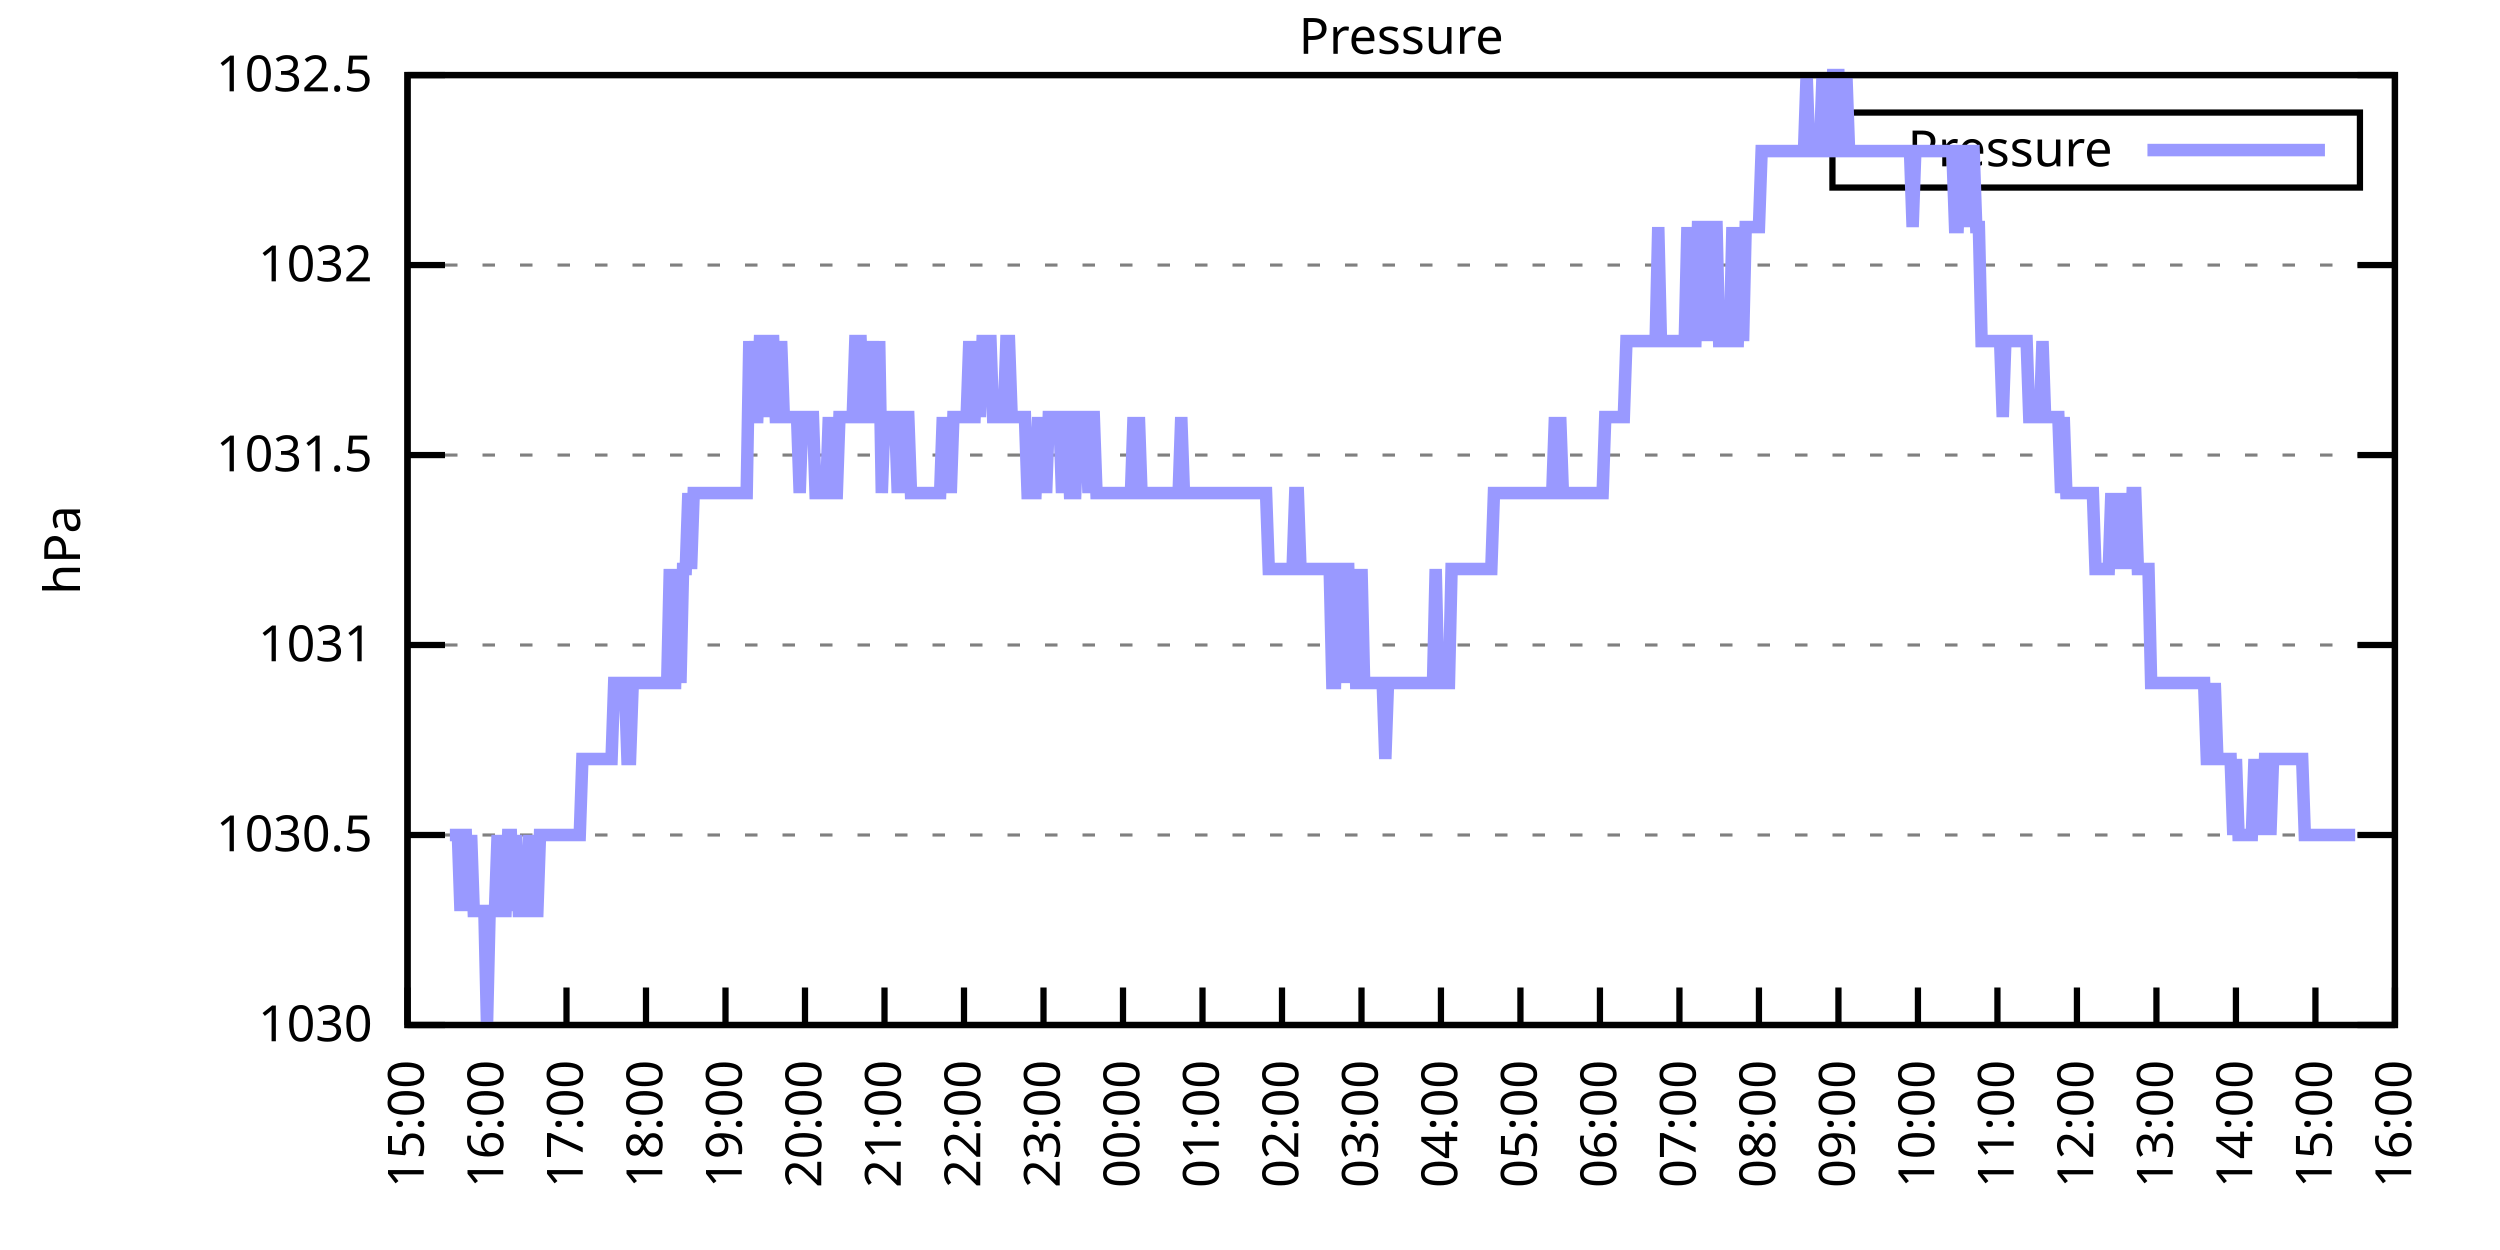
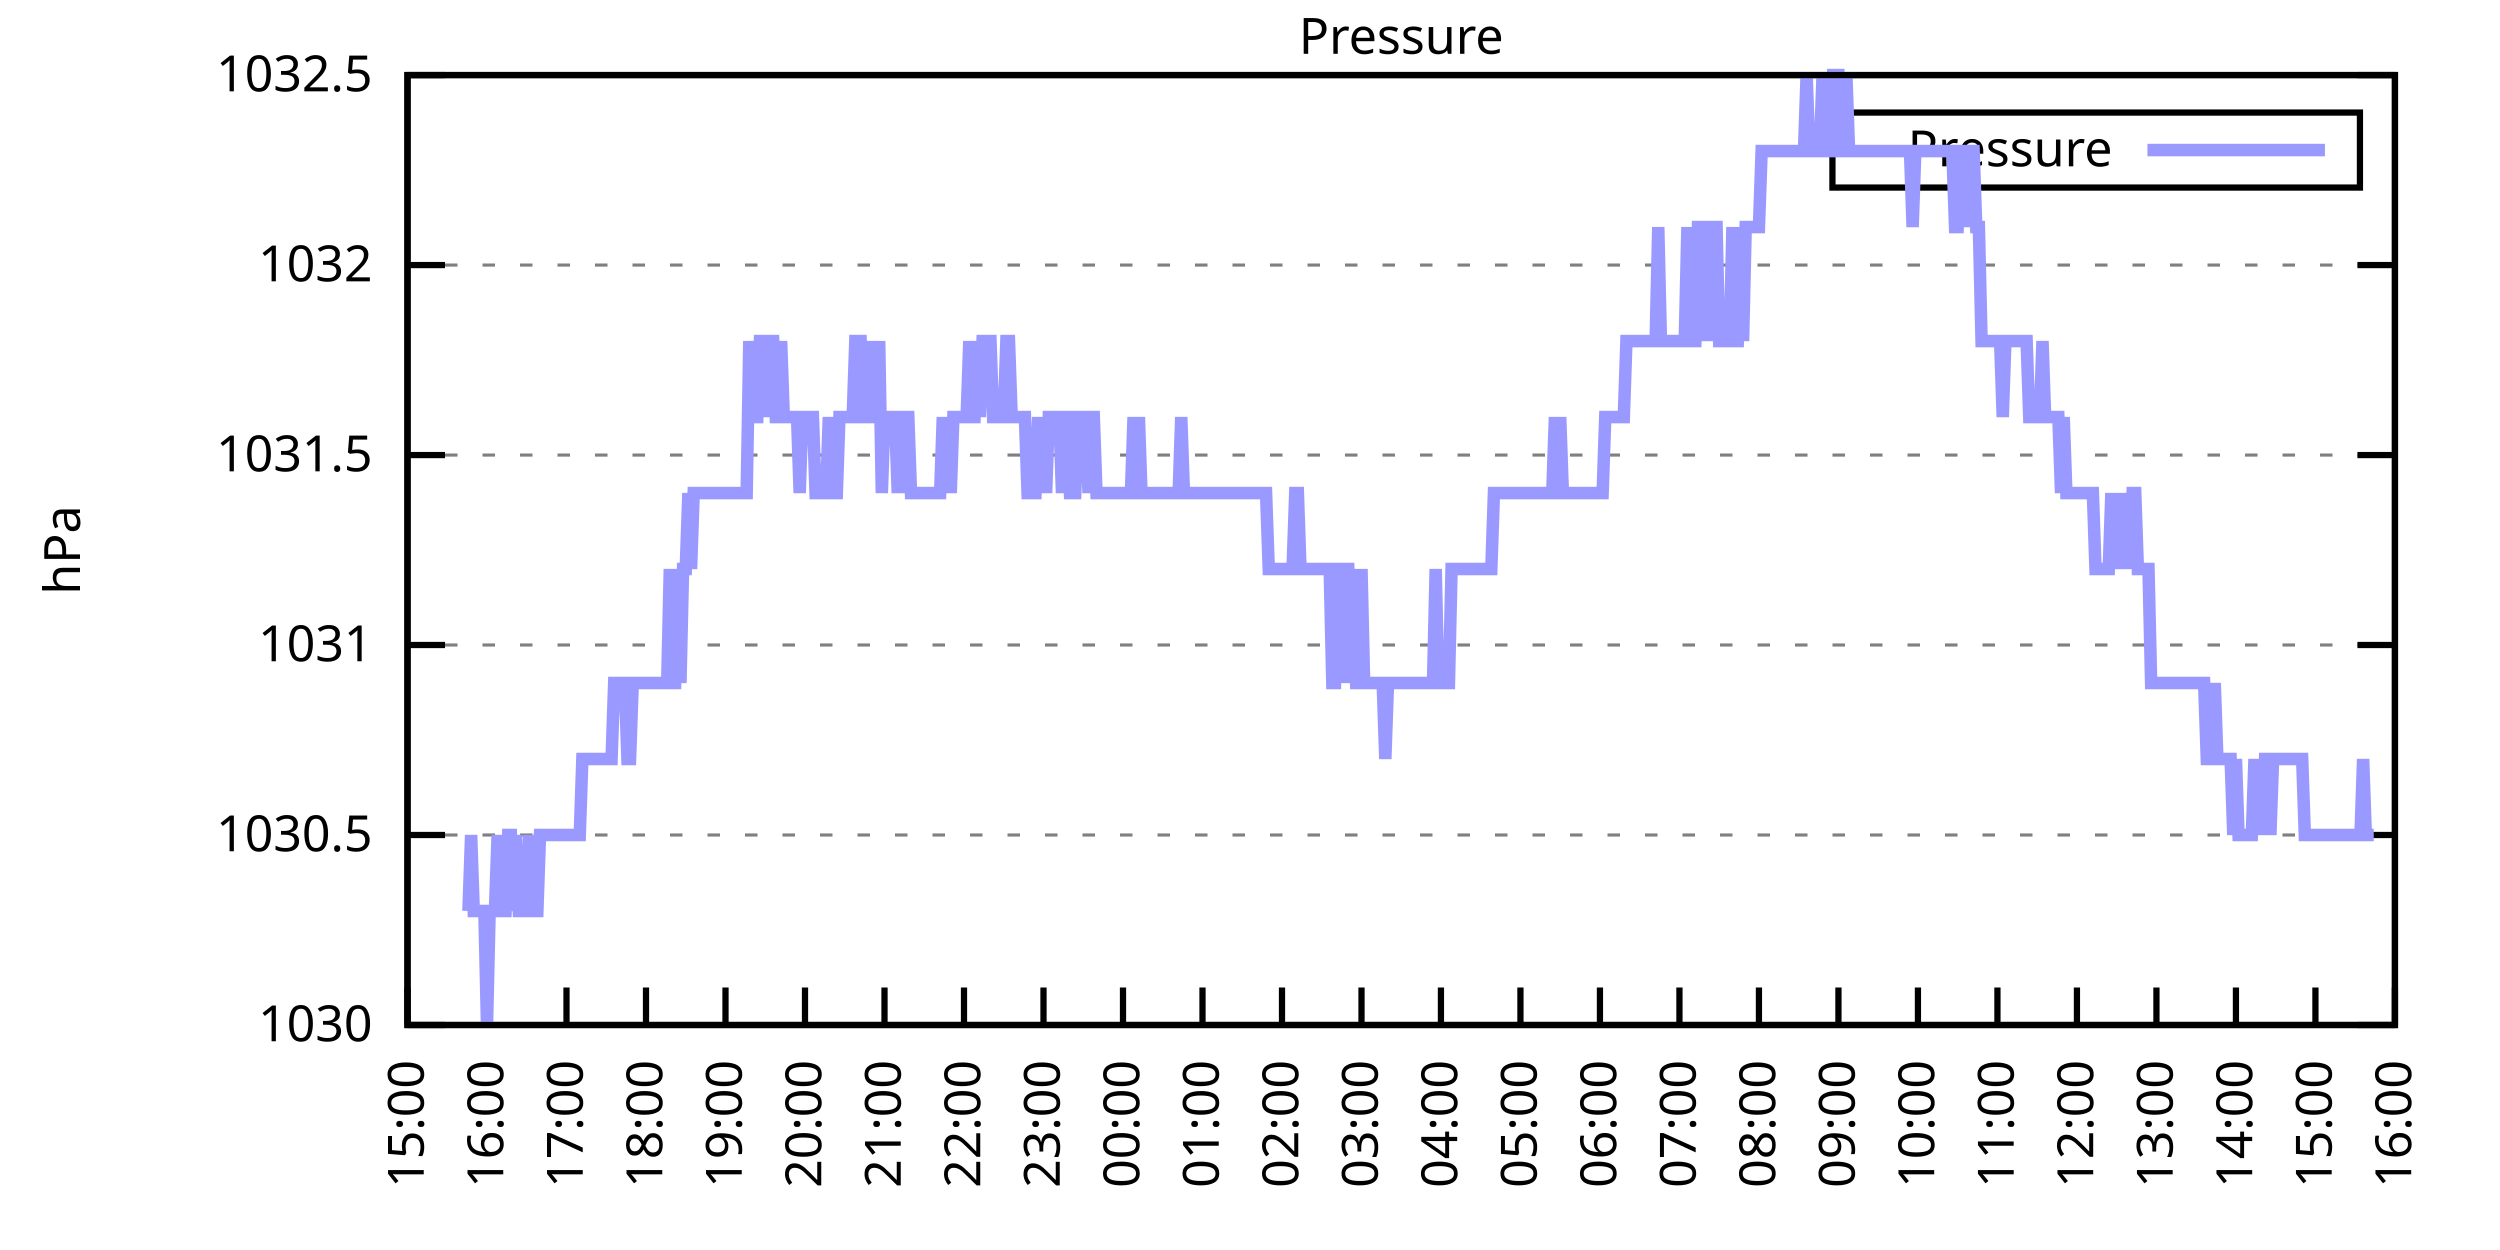
<svg xmlns="http://www.w3.org/2000/svg" xmlns:xlink="http://www.w3.org/1999/xlink" width="400" height="200" viewBox="0 0 400 200">
  <g id="gnuplot_canvas">
    <rect x="0" y="0" width="400" height="200" fill="none" />
    <defs>
      <circle id="gpDot" r="0.5" stroke-width="0.5" stroke="currentColor" />
      <path id="gpPt0" stroke-width="0.333" stroke="currentColor" d="M-1,0 h2 M0,-1 v2" />
      <path id="gpPt1" stroke-width="0.333" stroke="currentColor" d="M-1,-1 L1,1 M1,-1 L-1,1" />
      <path id="gpPt2" stroke-width="0.333" stroke="currentColor" d="M-1,0 L1,0 M0,-1 L0,1 M-1,-1 L1,1 M-1,1 L1,-1" />
      <rect id="gpPt3" stroke-width="0.333" stroke="currentColor" x="-1" y="-1" width="2" height="2" />
      <rect id="gpPt4" stroke-width="0.333" stroke="currentColor" fill="currentColor" x="-1" y="-1" width="2" height="2" />
      <circle id="gpPt5" stroke-width="0.333" stroke="currentColor" cx="0" cy="0" r="1" />
      <use xlink:href="#gpPt5" id="gpPt6" fill="currentColor" stroke="none" />
      <path id="gpPt7" stroke-width="0.333" stroke="currentColor" d="M0,-1.33 L-1.33,0.67 L1.33,0.67 z" />
      <use xlink:href="#gpPt7" id="gpPt8" fill="currentColor" stroke="none" />
      <use xlink:href="#gpPt7" id="gpPt9" stroke="currentColor" transform="rotate(180)" />
      <use xlink:href="#gpPt9" id="gpPt10" fill="currentColor" stroke="none" />
      <use xlink:href="#gpPt3" id="gpPt11" stroke="currentColor" transform="rotate(45)" />
      <use xlink:href="#gpPt11" id="gpPt12" fill="currentColor" stroke="none" />
      <path id="gpPt13" stroke-width="0.333" stroke="currentColor" d="M0,1.330 L1.265,0.411 L0.782,-1.067 L-0.782,-1.076 L-1.265,0.411 z" />
      <use xlink:href="#gpPt13" id="gpPt14" fill="currentColor" stroke="none" />
      <filter id="textbox" filterUnits="objectBoundingBox" x="0" y="0" height="1" width="1">
        <feFlood flood-color="white" flood-opacity="1" result="bgnd" />
        <feComposite in="SourceGraphic" in2="bgnd" operator="atop" />
      </filter>
      <filter id="greybox" filterUnits="objectBoundingBox" x="0" y="0" height="1" width="1">
        <feFlood flood-color="lightgrey" flood-opacity="1" result="grey" />
        <feComposite in="SourceGraphic" in2="grey" operator="atop" />
      </filter>
    </defs>
    <g fill="none" color="white" stroke="currentColor" stroke-width="1.00" stroke-linecap="butt" stroke-linejoin="miter">
</g>
    <g fill="none" color="black" stroke="currentColor" stroke-width="1.00" stroke-linecap="butt" stroke-linejoin="miter">
      <g stroke="none" shape-rendering="crispEdges">
        <polygon fill="rgb(255, 255, 255)" points="65.20,164.00 383.18,164.00 383.18,12.02 65.20,12.02 " />
      </g>
    </g>
    <g fill="none" color="black" stroke="currentColor" stroke-width="1.00" stroke-linecap="butt" stroke-linejoin="miter">
</g>
    <g fill="none" color="black" stroke="black" stroke-width="0.50" stroke-linecap="butt" stroke-linejoin="miter">
</g>
    <g fill="none" color="gray" stroke="currentColor" stroke-width="0.50" stroke-linecap="butt" stroke-linejoin="miter">
      <path stroke="gray" stroke-dasharray="2,4" class="gridline" d="M65.20,164.00 L383.19,164.00  " />
    </g>
    <g fill="none" color="gray" stroke="gray" stroke-width="1.00" stroke-linecap="butt" stroke-linejoin="miter">
</g>
    <g fill="none" color="black" stroke="currentColor" stroke-width="1.00" stroke-linecap="butt" stroke-linejoin="miter">
      <path stroke="black" d="M65.20,164.00 L71.20,164.00 M383.19,164.00 L377.19,164.00  " />
      <g transform="translate(59.60,166.60)" stroke="none" fill="black" font-family="Sans" font-size="8.00" text-anchor="end">
        <text>
          <tspan font-family="Sans"> 1030</tspan>
        </text>
      </g>
    </g>
    <g fill="none" color="black" stroke="currentColor" stroke-width="1.00" stroke-linecap="butt" stroke-linejoin="miter">
</g>
    <g fill="none" color="black" stroke="black" stroke-width="0.50" stroke-linecap="butt" stroke-linejoin="miter">
</g>
    <g fill="none" color="gray" stroke="currentColor" stroke-width="0.50" stroke-linecap="butt" stroke-linejoin="miter">
      <path stroke="gray" stroke-dasharray="2,4" class="gridline" d="M65.20,133.60 L383.19,133.60  " />
    </g>
    <g fill="none" color="gray" stroke="gray" stroke-width="1.00" stroke-linecap="butt" stroke-linejoin="miter">
</g>
    <g fill="none" color="black" stroke="currentColor" stroke-width="1.00" stroke-linecap="butt" stroke-linejoin="miter">
      <path stroke="black" d="M65.20,133.60 L71.20,133.60 M383.19,133.60 L377.19,133.60  " />
      <g transform="translate(59.60,136.20)" stroke="none" fill="black" font-family="Sans" font-size="8.00" text-anchor="end">
        <text>
          <tspan font-family="Sans"> 1030.5</tspan>
        </text>
      </g>
    </g>
    <g fill="none" color="black" stroke="currentColor" stroke-width="1.00" stroke-linecap="butt" stroke-linejoin="miter">
</g>
    <g fill="none" color="black" stroke="black" stroke-width="0.50" stroke-linecap="butt" stroke-linejoin="miter">
</g>
    <g fill="none" color="gray" stroke="currentColor" stroke-width="0.50" stroke-linecap="butt" stroke-linejoin="miter">
      <path stroke="gray" stroke-dasharray="2,4" class="gridline" d="M65.20,103.20 L383.19,103.20  " />
    </g>
    <g fill="none" color="gray" stroke="gray" stroke-width="1.00" stroke-linecap="butt" stroke-linejoin="miter">
</g>
    <g fill="none" color="black" stroke="currentColor" stroke-width="1.00" stroke-linecap="butt" stroke-linejoin="miter">
      <path stroke="black" d="M65.20,103.20 L71.20,103.20 M383.19,103.20 L377.19,103.20  " />
      <g transform="translate(59.60,105.80)" stroke="none" fill="black" font-family="Sans" font-size="8.00" text-anchor="end">
        <text>
          <tspan font-family="Sans"> 1031</tspan>
        </text>
      </g>
    </g>
    <g fill="none" color="black" stroke="currentColor" stroke-width="1.00" stroke-linecap="butt" stroke-linejoin="miter">
</g>
    <g fill="none" color="black" stroke="black" stroke-width="0.50" stroke-linecap="butt" stroke-linejoin="miter">
</g>
    <g fill="none" color="gray" stroke="currentColor" stroke-width="0.50" stroke-linecap="butt" stroke-linejoin="miter">
      <path stroke="gray" stroke-dasharray="2,4" class="gridline" d="M65.20,72.81 L383.19,72.81  " />
    </g>
    <g fill="none" color="gray" stroke="gray" stroke-width="1.00" stroke-linecap="butt" stroke-linejoin="miter">
</g>
    <g fill="none" color="black" stroke="currentColor" stroke-width="1.00" stroke-linecap="butt" stroke-linejoin="miter">
      <path stroke="black" d="M65.20,72.81 L71.20,72.81 M383.19,72.81 L377.19,72.81  " />
      <g transform="translate(59.60,75.41)" stroke="none" fill="black" font-family="Sans" font-size="8.00" text-anchor="end">
        <text>
          <tspan font-family="Sans"> 1031.5</tspan>
        </text>
      </g>
    </g>
    <g fill="none" color="black" stroke="currentColor" stroke-width="1.00" stroke-linecap="butt" stroke-linejoin="miter">
</g>
    <g fill="none" color="black" stroke="black" stroke-width="0.50" stroke-linecap="butt" stroke-linejoin="miter">
</g>
    <g fill="none" color="gray" stroke="currentColor" stroke-width="0.50" stroke-linecap="butt" stroke-linejoin="miter">
      <path stroke="gray" stroke-dasharray="2,4" class="gridline" d="M65.20,42.41 L383.19,42.41  " />
    </g>
    <g fill="none" color="gray" stroke="gray" stroke-width="1.00" stroke-linecap="butt" stroke-linejoin="miter">
</g>
    <g fill="none" color="black" stroke="currentColor" stroke-width="1.00" stroke-linecap="butt" stroke-linejoin="miter">
      <path stroke="black" d="M65.20,42.41 L71.20,42.41 M383.19,42.41 L377.19,42.41  " />
      <g transform="translate(59.60,45.01)" stroke="none" fill="black" font-family="Sans" font-size="8.00" text-anchor="end">
        <text>
          <tspan font-family="Sans"> 1032</tspan>
        </text>
      </g>
    </g>
    <g fill="none" color="black" stroke="currentColor" stroke-width="1.00" stroke-linecap="butt" stroke-linejoin="miter">
</g>
    <g fill="none" color="black" stroke="black" stroke-width="0.50" stroke-linecap="butt" stroke-linejoin="miter">
</g>
    <g fill="none" color="gray" stroke="currentColor" stroke-width="0.50" stroke-linecap="butt" stroke-linejoin="miter">
      <path stroke="gray" stroke-dasharray="2,4" class="gridline" d="M65.20,12.01 L383.19,12.01  " />
    </g>
    <g fill="none" color="gray" stroke="gray" stroke-width="1.00" stroke-linecap="butt" stroke-linejoin="miter">
</g>
    <g fill="none" color="black" stroke="currentColor" stroke-width="1.00" stroke-linecap="butt" stroke-linejoin="miter">
      <path stroke="black" d="M65.20,12.01 L71.20,12.01 M383.19,12.01 L377.19,12.01  " />
      <g transform="translate(59.60,14.61)" stroke="none" fill="black" font-family="Sans" font-size="8.00" text-anchor="end">
        <text>
          <tspan font-family="Sans"> 1032.5</tspan>
        </text>
      </g>
    </g>
    <g fill="none" color="black" stroke="currentColor" stroke-width="1.00" stroke-linecap="butt" stroke-linejoin="miter">
      <path stroke="black" d="M65.20,164.00 L65.20,158.00  " />
      <g transform="translate(67.80,169.60) rotate(270.00)" stroke="none" fill="black" font-family="Sans" font-size="8.00" text-anchor="end">
        <text>
          <tspan font-family="Sans">15:00</tspan>
        </text>
      </g>
    </g>
    <g fill="none" color="black" stroke="currentColor" stroke-width="1.00" stroke-linecap="butt" stroke-linejoin="miter">
      <path stroke="black" d="M77.92,164.00 L77.92,158.00  " />
      <g transform="translate(80.52,169.60) rotate(270.00)" stroke="none" fill="black" font-family="Sans" font-size="8.00" text-anchor="end">
        <text>
          <tspan font-family="Sans">16:00</tspan>
        </text>
      </g>
    </g>
    <g fill="none" color="black" stroke="currentColor" stroke-width="1.00" stroke-linecap="butt" stroke-linejoin="miter">
      <path stroke="black" d="M90.64,164.00 L90.64,158.00  " />
      <g transform="translate(93.24,169.60) rotate(270.00)" stroke="none" fill="black" font-family="Sans" font-size="8.00" text-anchor="end">
        <text>
          <tspan font-family="Sans">17:00</tspan>
        </text>
      </g>
    </g>
    <g fill="none" color="black" stroke="currentColor" stroke-width="1.00" stroke-linecap="butt" stroke-linejoin="miter">
      <path stroke="black" d="M103.36,164.00 L103.36,158.00  " />
      <g transform="translate(105.96,169.60) rotate(270.00)" stroke="none" fill="black" font-family="Sans" font-size="8.00" text-anchor="end">
        <text>
          <tspan font-family="Sans">18:00</tspan>
        </text>
      </g>
    </g>
    <g fill="none" color="black" stroke="currentColor" stroke-width="1.00" stroke-linecap="butt" stroke-linejoin="miter">
      <path stroke="black" d="M116.08,164.00 L116.08,158.00  " />
      <g transform="translate(118.68,169.60) rotate(270.00)" stroke="none" fill="black" font-family="Sans" font-size="8.00" text-anchor="end">
        <text>
          <tspan font-family="Sans">19:00</tspan>
        </text>
      </g>
    </g>
    <g fill="none" color="black" stroke="currentColor" stroke-width="1.00" stroke-linecap="butt" stroke-linejoin="miter">
      <path stroke="black" d="M128.80,164.00 L128.80,158.00  " />
      <g transform="translate(131.40,169.60) rotate(270.00)" stroke="none" fill="black" font-family="Sans" font-size="8.00" text-anchor="end">
        <text>
          <tspan font-family="Sans">20:00</tspan>
        </text>
      </g>
    </g>
    <g fill="none" color="black" stroke="currentColor" stroke-width="1.00" stroke-linecap="butt" stroke-linejoin="miter">
      <path stroke="black" d="M141.52,164.00 L141.52,158.00  " />
      <g transform="translate(144.12,169.60) rotate(270.00)" stroke="none" fill="black" font-family="Sans" font-size="8.00" text-anchor="end">
        <text>
          <tspan font-family="Sans">21:00</tspan>
        </text>
      </g>
    </g>
    <g fill="none" color="black" stroke="currentColor" stroke-width="1.00" stroke-linecap="butt" stroke-linejoin="miter">
      <path stroke="black" d="M154.24,164.00 L154.24,158.00  " />
      <g transform="translate(156.84,169.60) rotate(270.00)" stroke="none" fill="black" font-family="Sans" font-size="8.00" text-anchor="end">
        <text>
          <tspan font-family="Sans">22:00</tspan>
        </text>
      </g>
    </g>
    <g fill="none" color="black" stroke="currentColor" stroke-width="1.00" stroke-linecap="butt" stroke-linejoin="miter">
      <path stroke="black" d="M166.96,164.00 L166.96,158.00  " />
      <g transform="translate(169.56,169.60) rotate(270.00)" stroke="none" fill="black" font-family="Sans" font-size="8.00" text-anchor="end">
        <text>
          <tspan font-family="Sans">23:00</tspan>
        </text>
      </g>
    </g>
    <g fill="none" color="black" stroke="currentColor" stroke-width="1.00" stroke-linecap="butt" stroke-linejoin="miter">
      <path stroke="black" d="M179.68,164.00 L179.68,158.00  " />
      <g transform="translate(182.28,169.60) rotate(270.00)" stroke="none" fill="black" font-family="Sans" font-size="8.00" text-anchor="end">
        <text>
          <tspan font-family="Sans">00:00</tspan>
        </text>
      </g>
    </g>
    <g fill="none" color="black" stroke="currentColor" stroke-width="1.00" stroke-linecap="butt" stroke-linejoin="miter">
      <path stroke="black" d="M192.40,164.00 L192.40,158.00  " />
      <g transform="translate(195.00,169.60) rotate(270.00)" stroke="none" fill="black" font-family="Sans" font-size="8.00" text-anchor="end">
        <text>
          <tspan font-family="Sans">01:00</tspan>
        </text>
      </g>
    </g>
    <g fill="none" color="black" stroke="currentColor" stroke-width="1.00" stroke-linecap="butt" stroke-linejoin="miter">
      <path stroke="black" d="M205.12,164.00 L205.12,158.00  " />
      <g transform="translate(207.72,169.60) rotate(270.00)" stroke="none" fill="black" font-family="Sans" font-size="8.00" text-anchor="end">
        <text>
          <tspan font-family="Sans">02:00</tspan>
        </text>
      </g>
    </g>
    <g fill="none" color="black" stroke="currentColor" stroke-width="1.00" stroke-linecap="butt" stroke-linejoin="miter">
      <path stroke="black" d="M217.84,164.00 L217.84,158.00  " />
      <g transform="translate(220.44,169.60) rotate(270.00)" stroke="none" fill="black" font-family="Sans" font-size="8.00" text-anchor="end">
        <text>
          <tspan font-family="Sans">03:00</tspan>
        </text>
      </g>
    </g>
    <g fill="none" color="black" stroke="currentColor" stroke-width="1.00" stroke-linecap="butt" stroke-linejoin="miter">
      <path stroke="black" d="M230.55,164.00 L230.55,158.00  " />
      <g transform="translate(233.15,169.60) rotate(270.00)" stroke="none" fill="black" font-family="Sans" font-size="8.00" text-anchor="end">
        <text>
          <tspan font-family="Sans">04:00</tspan>
        </text>
      </g>
    </g>
    <g fill="none" color="black" stroke="currentColor" stroke-width="1.00" stroke-linecap="butt" stroke-linejoin="miter">
      <path stroke="black" d="M243.27,164.00 L243.27,158.00  " />
      <g transform="translate(245.87,169.60) rotate(270.00)" stroke="none" fill="black" font-family="Sans" font-size="8.00" text-anchor="end">
        <text>
          <tspan font-family="Sans">05:00</tspan>
        </text>
      </g>
    </g>
    <g fill="none" color="black" stroke="currentColor" stroke-width="1.00" stroke-linecap="butt" stroke-linejoin="miter">
      <path stroke="black" d="M255.99,164.00 L255.99,158.00  " />
      <g transform="translate(258.59,169.60) rotate(270.00)" stroke="none" fill="black" font-family="Sans" font-size="8.00" text-anchor="end">
        <text>
          <tspan font-family="Sans">06:00</tspan>
        </text>
      </g>
    </g>
    <g fill="none" color="black" stroke="currentColor" stroke-width="1.00" stroke-linecap="butt" stroke-linejoin="miter">
      <path stroke="black" d="M268.71,164.00 L268.71,158.00  " />
      <g transform="translate(271.31,169.60) rotate(270.00)" stroke="none" fill="black" font-family="Sans" font-size="8.00" text-anchor="end">
        <text>
          <tspan font-family="Sans">07:00</tspan>
        </text>
      </g>
    </g>
    <g fill="none" color="black" stroke="currentColor" stroke-width="1.00" stroke-linecap="butt" stroke-linejoin="miter">
      <path stroke="black" d="M281.43,164.00 L281.43,158.00  " />
      <g transform="translate(284.03,169.60) rotate(270.00)" stroke="none" fill="black" font-family="Sans" font-size="8.00" text-anchor="end">
        <text>
          <tspan font-family="Sans">08:00</tspan>
        </text>
      </g>
    </g>
    <g fill="none" color="black" stroke="currentColor" stroke-width="1.00" stroke-linecap="butt" stroke-linejoin="miter">
      <path stroke="black" d="M294.15,164.00 L294.15,158.00  " />
      <g transform="translate(296.75,169.60) rotate(270.00)" stroke="none" fill="black" font-family="Sans" font-size="8.00" text-anchor="end">
        <text>
          <tspan font-family="Sans">09:00</tspan>
        </text>
      </g>
    </g>
    <g fill="none" color="black" stroke="currentColor" stroke-width="1.00" stroke-linecap="butt" stroke-linejoin="miter">
      <path stroke="black" d="M306.87,164.00 L306.87,158.00  " />
      <g transform="translate(309.47,169.60) rotate(270.00)" stroke="none" fill="black" font-family="Sans" font-size="8.00" text-anchor="end">
        <text>
          <tspan font-family="Sans">10:00</tspan>
        </text>
      </g>
    </g>
    <g fill="none" color="black" stroke="currentColor" stroke-width="1.00" stroke-linecap="butt" stroke-linejoin="miter">
      <path stroke="black" d="M319.59,164.00 L319.59,158.00  " />
      <g transform="translate(322.19,169.60) rotate(270.00)" stroke="none" fill="black" font-family="Sans" font-size="8.00" text-anchor="end">
        <text>
          <tspan font-family="Sans">11:00</tspan>
        </text>
      </g>
    </g>
    <g fill="none" color="black" stroke="currentColor" stroke-width="1.00" stroke-linecap="butt" stroke-linejoin="miter">
      <path stroke="black" d="M332.31,164.00 L332.31,158.00  " />
      <g transform="translate(334.91,169.60) rotate(270.00)" stroke="none" fill="black" font-family="Sans" font-size="8.00" text-anchor="end">
        <text>
          <tspan font-family="Sans">12:00</tspan>
        </text>
      </g>
    </g>
    <g fill="none" color="black" stroke="currentColor" stroke-width="1.00" stroke-linecap="butt" stroke-linejoin="miter">
      <path stroke="black" d="M345.03,164.00 L345.03,158.00  " />
      <g transform="translate(347.63,169.60) rotate(270.00)" stroke="none" fill="black" font-family="Sans" font-size="8.00" text-anchor="end">
        <text>
          <tspan font-family="Sans">13:00</tspan>
        </text>
      </g>
    </g>
    <g fill="none" color="black" stroke="currentColor" stroke-width="1.00" stroke-linecap="butt" stroke-linejoin="miter">
      <path stroke="black" d="M357.75,164.00 L357.75,158.00  " />
      <g transform="translate(360.35,169.60) rotate(270.00)" stroke="none" fill="black" font-family="Sans" font-size="8.00" text-anchor="end">
        <text>
          <tspan font-family="Sans">14:00</tspan>
        </text>
      </g>
    </g>
    <g fill="none" color="black" stroke="currentColor" stroke-width="1.00" stroke-linecap="butt" stroke-linejoin="miter">
      <path stroke="black" d="M370.47,164.00 L370.47,158.00  " />
      <g transform="translate(373.07,169.60) rotate(270.00)" stroke="none" fill="black" font-family="Sans" font-size="8.00" text-anchor="end">
        <text>
          <tspan font-family="Sans">15:00</tspan>
        </text>
      </g>
    </g>
    <g fill="none" color="black" stroke="currentColor" stroke-width="1.00" stroke-linecap="butt" stroke-linejoin="miter">
      <path stroke="black" d="M383.19,164.00 L383.19,158.00  " />
      <g transform="translate(385.79,169.60) rotate(270.00)" stroke="none" fill="black" font-family="Sans" font-size="8.00" text-anchor="end">
        <text>
          <tspan font-family="Sans">16:00</tspan>
        </text>
      </g>
    </g>
    <g fill="none" color="black" stroke="currentColor" stroke-width="1.00" stroke-linecap="butt" stroke-linejoin="miter">
</g>
    <g fill="none" color="black" stroke="currentColor" stroke-width="1.00" stroke-linecap="butt" stroke-linejoin="miter">
      <path stroke="black" d="M65.20,12.01 L65.20,164.00 L383.19,164.00 L383.19,12.01 L65.20,12.01 Z  " />
    </g>
    <g fill="none" color="black" stroke="currentColor" stroke-width="1.00" stroke-linecap="butt" stroke-linejoin="miter">
</g>
    <g fill="none" color="black" stroke="currentColor" stroke-width="1.00" stroke-linecap="butt" stroke-linejoin="miter">
      <path stroke="black" d="M293.19,30.01 L293.19,18.01 L377.59,18.01 L377.59,30.01 L293.19,30.01 Z  " />
    </g>
    <g id="Pressure_plot_1">
      <g fill="none" color="white" stroke="black" stroke-width="2.00" stroke-linecap="butt" stroke-linejoin="miter">
</g>
      <g fill="none" color="black" stroke="currentColor" stroke-width="2.00" stroke-linecap="butt" stroke-linejoin="miter">
        <g transform="translate(337.99,26.61)" stroke="none" fill="black" font-family="Sans" font-size="8.00" text-anchor="end">
          <text>
            <tspan font-family="Sans">Pressure</tspan>
          </text>
        </g>
      </g>
      <g fill="none" color="black" stroke="currentColor" stroke-width="2.00" stroke-linecap="butt" stroke-linejoin="miter">
-         <path stroke="rgb(153, 153, 255)" d="M343.59,24.01 L371.99,24.01 M71.98,133.60 L72.41,133.60 L72.83,133.60 L73.26,133.60 L73.68,145.76 L74.10,133.60   L74.53,133.60 L74.95,145.76 L75.38,133.60 L75.80,145.76 L76.22,145.76 L76.65,145.76 L77.07,145.76 L77.50,145.76   L77.92,164.00 L78.34,145.76 L78.77,145.76 L79.19,145.76 L79.62,133.60 L80.04,145.76 L80.46,145.76 L80.89,145.76   L81.31,133.60 L81.74,133.60 L82.16,145.76 L82.58,133.60 L83.01,145.76 L83.43,145.76 L83.86,145.76 L84.28,145.76   L84.70,133.60 L85.13,145.76 L85.55,145.76 L85.98,145.76 L86.40,133.60 L86.82,133.60 L87.25,133.60 L87.67,133.60   L88.10,133.60 L88.52,133.60 L88.94,133.60 L89.37,133.60 L89.79,133.60 L90.22,133.60 L90.64,133.60 L91.06,133.60   L91.49,133.60 L91.91,133.60 L92.34,133.60 L92.76,133.60 L93.18,121.44 L93.61,121.44 L94.03,121.44 L94.46,121.44   L94.88,121.44 L95.30,121.44 L95.73,121.44 L96.15,121.44 L96.58,121.44 L97.00,121.44 L97.42,121.44 L97.85,121.44   L98.27,109.28 L98.69,109.28 L99.12,109.28 L99.54,109.28 L99.97,109.28 L100.39,121.44 L100.81,121.44 L101.24,109.28   L101.66,109.28 L102.09,109.28 L102.51,109.28 L102.93,109.28 L103.36,109.28 L103.78,109.28 L104.21,109.28 L104.63,109.28   L105.05,109.28 L105.48,109.28 L105.90,109.28 L106.33,109.28 L106.75,109.28 L107.17,91.04 L107.60,109.28 L108.02,109.28   L108.45,91.04 L108.87,109.28 L109.29,91.04 L109.72,91.04 L110.14,78.89 L110.57,91.04 L110.99,78.89 L111.41,78.89   L111.84,78.89 L112.26,78.89 L112.69,78.89 L113.11,78.89 L113.53,78.89 L113.96,78.89 L114.38,78.89 L114.81,78.89   L115.23,78.89 L115.65,78.89 L116.08,78.89 L116.50,78.89 L116.93,78.89 L117.35,78.89 L117.77,78.89 L118.20,78.89   L118.62,78.89 L119.05,78.89 L119.47,78.89 L119.89,54.57 L120.32,66.73 L120.74,66.73 L121.17,66.73 L121.59,54.57   L122.01,54.57 L122.44,66.73 L122.86,54.57 L123.29,54.57 L123.71,54.57 L124.13,66.73 L124.56,66.73 L124.98,54.57   L125.41,66.73 L125.83,66.73 L126.25,66.73 L126.68,66.73 L127.10,66.73 L127.53,66.73 L127.95,78.89 L128.37,66.73   L128.80,66.73 L129.22,66.73 L129.65,66.73 L130.07,66.73 L130.49,78.89 L130.92,78.89 L131.34,78.89 L131.77,78.89   L132.19,78.89 L132.61,66.73 L133.04,78.89 L133.46,78.89 L133.89,78.89 L134.31,66.73 L134.73,66.73 L135.16,66.73   L135.58,66.73 L136.01,66.73 L136.43,66.73 L136.85,54.57 L137.28,54.57 L137.70,54.57 L138.13,66.73 L138.55,66.73   L138.97,66.73 L139.40,54.57 L139.82,66.73 L140.25,66.73 L140.67,54.57 L141.09,78.89 L141.52,66.73 L141.94,66.73   L142.37,66.73 L142.79,66.73 L143.21,66.73 L143.64,78.89 L144.06,66.73 L144.49,78.89 L144.91,66.73 L145.33,66.73   L145.76,78.89 L146.18,78.89 L146.61,78.89 L147.03,78.89 L147.45,78.89 L147.88,78.89 L148.30,78.89 L148.73,78.89   L149.15,78.89 L149.57,78.89 L150.00,78.89 L150.42,78.89 L150.85,66.73 L151.27,78.89 L151.69,66.73 L152.12,78.89   L152.54,66.73 L152.97,66.73 L153.39,66.73 L153.81,66.73 L154.24,66.73 L154.66,66.73 L155.09,54.57 L155.51,66.73   L155.93,66.73 L156.36,54.57 L156.78,66.73 L157.21,54.57 L157.63,54.57 L158.05,54.57 L158.48,54.57 L158.90,66.73   L159.33,66.73 L159.75,66.73 L160.17,66.73 L160.60,66.73 L161.02,54.57 L161.44,54.57 L161.87,66.73 L162.29,66.73   L162.72,66.73 L163.14,66.73 L163.56,66.73 L163.99,66.73 L164.41,78.89 L164.84,78.89 L165.26,78.89 L165.68,78.89   L166.11,66.73 L166.53,78.89 L166.96,66.73 L167.38,78.89 L167.80,66.73 L168.23,66.73 L168.65,66.73 L169.08,66.73   L169.50,66.73 L169.92,78.89 L170.35,66.73 L170.77,66.73 L171.20,78.89 L171.62,78.89 L172.04,78.89 L172.47,66.73   L172.89,66.73 L173.32,66.73 L173.74,66.73 L174.16,78.89 L174.59,66.73 L175.01,66.73 L175.44,78.89 L175.86,78.89   L176.28,78.89 L176.71,78.89 L177.13,78.89 L177.56,78.89 L177.98,78.89 L178.40,78.89 L178.83,78.89 L179.25,78.89   L179.68,78.89 L180.10,78.89 L180.52,78.89 L180.95,78.89 L181.37,66.73 L181.80,78.89 L182.22,66.73 L182.64,78.89   L183.07,78.89 L183.49,78.89 L183.92,78.89 L184.34,78.89 L184.76,78.89 L185.19,78.89 L185.61,78.89 L186.04,78.89   L186.46,78.89 L186.88,78.89 L187.31,78.89 L187.73,78.89 L188.16,78.89 L188.58,78.89 L189.00,66.73 L189.43,78.89   L189.85,78.89 L190.28,78.89 L190.70,78.89 L191.12,78.89 L191.55,78.89 L191.97,78.89 L192.40,78.89 L192.82,78.89   L193.24,78.89 L193.67,78.89 L194.09,78.89 L194.52,78.89 L194.94,78.89 L195.36,78.89 L195.79,78.89 L196.21,78.89   L196.64,78.89 L197.06,78.89 L197.48,78.89 L197.91,78.89 L198.33,78.89 L198.76,78.89 L199.18,78.89 L199.60,78.89   L200.03,78.89 L200.45,78.89 L200.88,78.89 L201.30,78.89 L201.72,78.89 L202.15,78.89 L202.57,78.89 L203.00,91.04   L203.42,91.04 L203.84,91.04 L204.27,91.04 L204.69,91.04 L205.12,91.04 L205.54,91.04 L205.96,91.04 L206.39,91.04   L206.81,91.04 L207.24,78.89 L207.66,78.89 L208.08,91.04 L208.51,91.04 L208.93,91.04 L209.36,91.04 L209.78,91.04   L210.20,91.04 L210.63,91.04 L211.05,91.04 L211.48,91.04 L211.90,91.04 L212.32,91.04 L212.75,91.04 L213.17,109.28   L213.60,109.28 L214.02,91.04 L214.44,91.04 L214.87,109.28 L215.29,91.04 L215.72,91.04 L216.14,109.28 L216.56,91.04   L216.99,109.28 L217.41,109.28 L217.84,91.04 L218.26,109.28 L218.68,109.28 L219.11,109.28 L219.53,109.28 L219.96,109.28   L220.38,109.28 L220.80,109.28 L221.23,109.28 L221.65,121.44 L222.08,109.28 L222.50,109.28 L222.92,109.28 L223.35,109.28   L223.77,109.28 L224.20,109.28 L224.62,109.28 L225.04,109.28 L225.47,109.28 L225.89,109.28 L226.31,109.28 L226.74,109.28   L227.16,109.28 L227.59,109.28 L228.01,109.28 L228.43,109.28 L228.86,109.28 L229.28,109.28 L229.71,91.04 L230.13,109.28   L230.55,109.28 L230.98,109.28 L231.40,109.28 L231.83,109.28 L232.25,91.04 L232.67,91.04 L233.10,91.04 L233.52,91.04   L233.95,91.04 L234.37,91.04 L234.79,91.04 L235.22,91.04 L235.64,91.04 L236.07,91.04 L236.49,91.04 L236.91,91.04   L237.34,91.04 L237.76,91.04 L238.19,91.04 L238.61,91.04 L239.03,78.89 L239.46,78.89 L239.88,78.89 L240.31,78.89   L240.73,78.89 L241.15,78.89 L241.58,78.89 L242.00,78.89 L242.43,78.89 L242.85,78.89 L243.27,78.89 L243.70,78.89   L244.12,78.89 L244.55,78.89 L244.97,78.89 L245.39,78.89 L245.82,78.89 L246.24,78.89 L246.67,78.89 L247.09,78.89   L247.51,78.89 L247.94,78.89 L248.36,78.89 L248.79,66.73 L249.21,78.89 L249.63,66.73 L250.06,78.89 L250.48,78.89   L250.91,78.89 L251.33,78.89 L251.75,78.89 L252.18,78.89 L252.60,78.89 L253.03,78.89 L253.45,78.89 L253.87,78.89   L254.30,78.89 L254.72,78.89 L255.15,78.89 L255.57,78.89 L255.99,78.89 L256.42,78.89 L256.84,66.73 L257.27,66.73   L257.69,66.73 L258.11,66.73 L258.54,66.73 L258.96,66.73 L259.39,66.73 L259.81,66.73 L260.23,54.57 L260.66,54.57   L261.08,54.57 L261.51,54.57 L261.93,54.57 L262.35,54.57 L262.78,54.57 L263.20,54.57 L263.63,54.57 L264.05,54.57   L264.47,54.57 L264.90,54.57 L265.32,36.33 L265.75,54.57 L266.17,54.57 L266.59,54.57 L267.02,54.57 L267.44,54.57   L267.87,54.57 L268.29,54.57 L268.71,54.57 L269.14,54.57 L269.56,54.57 L269.99,36.33 L270.41,54.57 L270.83,54.57   L271.26,54.57 L271.68,36.33 L272.11,36.33 L272.53,54.57 L272.95,36.33 L273.38,54.57 L273.80,36.33 L274.23,36.33   L274.65,36.33 L275.07,54.57 L275.50,54.57 L275.92,54.57 L276.35,54.57 L276.77,54.57 L277.19,36.33 L277.62,54.57   L278.04,54.57 L278.47,36.33 L278.89,54.57 L279.31,36.33 L279.74,36.33 L280.16,36.33 L280.59,36.33 L281.01,36.33   L281.43,36.33 L281.86,24.17 L282.28,24.17 L282.71,24.17 L283.13,24.17 L283.55,24.17 L283.98,24.17 L284.40,24.17   L284.83,24.17 L285.25,24.17 L285.67,24.17 L286.10,24.17 L286.52,24.17 L286.95,24.17 L287.37,24.17 L287.79,24.17   L288.22,24.17 L288.64,24.17 L289.06,12.01 L289.49,24.17 L289.91,24.17 L290.34,24.17 L290.76,24.17 L291.18,24.17   L291.61,12.01 L292.03,24.17 L292.46,24.17 L292.88,24.17 L293.30,12.01 L293.73,12.01 L294.15,12.01 L294.58,24.17   L295.00,24.17 L295.42,12.01 L295.85,24.17 L296.27,24.17 L296.70,24.17 L297.12,24.17 L297.54,24.17 L297.97,24.17   L298.39,24.17 L298.82,24.17 L299.24,24.17 L299.66,24.17 L300.09,24.17 L300.51,24.17 L300.94,24.17 L301.36,24.17   L301.78,24.17 L302.21,24.17 L302.63,24.17 L303.06,24.17 L303.48,24.17 L303.90,24.17 L304.33,24.17 L304.75,24.17   L305.18,24.17 L305.60,24.17 L306.02,36.33 L306.45,24.17 L306.87,24.17 L307.30,24.17 L307.72,24.17 L308.14,24.17   L308.57,24.17 L308.99,24.17 L309.42,24.17 L309.84,24.17 L310.26,24.17 L310.69,24.17 L311.11,24.17 L311.54,24.17   L311.96,24.17 L312.38,24.17 L312.81,36.33 L313.23,36.33 L313.66,24.17 L314.08,24.17 L314.50,36.33 L314.93,24.17   L315.35,24.17 L315.78,24.17 L316.20,36.33 L316.62,36.33 L317.05,54.57 L317.47,54.57 L317.90,54.57 L318.32,54.57   L318.74,54.57 L319.17,54.57 L319.59,54.57 L320.02,54.57 L320.44,66.73 L320.86,54.57 L321.29,54.57 L321.71,54.57   L322.14,54.57 L322.56,54.57 L322.98,54.57 L323.41,54.57 L323.83,54.57 L324.26,54.57 L324.68,66.73 L325.10,66.73   L325.53,66.73 L325.95,66.73 L326.38,66.73 L326.80,54.57 L327.22,66.73 L327.65,66.73 L328.07,66.73 L328.50,66.73   L328.92,66.73 L329.34,66.73 L329.77,78.89 L330.19,66.73 L330.62,78.89 L331.04,78.89 L331.46,78.89 L331.89,78.89   L332.31,78.89 L332.74,78.89 L333.16,78.89 L333.58,78.89 L334.01,78.89 L334.43,78.89 L334.86,78.89 L335.28,91.04   L335.70,91.04 L336.13,91.04 L336.55,91.04 L336.98,91.04 L337.40,91.04 L337.82,78.89 L338.25,91.04 L338.67,78.89   L339.10,91.04 L339.52,78.89 L339.94,91.04 L340.37,78.89 L340.79,91.04 L341.22,78.89 L341.64,78.89 L342.06,91.04   L342.49,91.04 L342.91,91.04 L343.34,91.04 L343.76,91.04 L344.18,109.28 L344.61,109.28 L345.03,109.28 L345.46,109.28   L345.88,109.28 L346.30,109.28 L346.73,109.28 L347.15,109.28 L347.58,109.28 L348.00,109.28 L348.42,109.28 L348.85,109.28   L349.27,109.28 L349.70,109.28 L350.12,109.28 L350.54,109.28 L350.97,109.28 L351.39,109.28 L351.81,109.28 L352.24,109.28   L352.66,109.28 L353.09,121.44 L353.51,121.44 L353.93,121.44 L354.36,109.28 L354.78,121.44 L355.21,121.44 L355.63,121.44   L356.05,121.44 L356.48,121.44 L356.90,121.44 L357.33,133.60 L357.75,121.44 L358.17,133.60 L358.60,133.60 L359.02,133.60   L359.45,133.60 L359.87,133.60 L360.29,133.60 L360.72,121.44 L361.14,133.60 L361.57,121.44 L361.99,133.60 L362.41,121.44   L362.84,121.44 L363.26,133.60 L363.69,121.44 L364.11,121.44 L364.53,121.44 L364.96,121.44 L365.38,121.44 L365.81,121.44   L366.23,121.44 L366.65,121.44 L367.08,121.44 L367.50,121.44 L367.93,121.44 L368.35,121.44 L368.77,133.60 L369.20,133.60   L369.62,133.60 L370.05,133.60 L370.47,133.60 L370.89,133.60 L371.32,133.60 L371.74,133.60 L372.17,133.60 L372.59,133.60   L373.01,133.60 L373.44,133.60 L373.86,133.60 L374.29,133.60 L374.71,133.60 L375.13,133.60 L375.56,133.60 L375.98,133.60   L376.41,133.60 L376.83,133.60  " />
+         <path stroke="rgb(153, 153, 255)" d="M343.59,24.01 L371.99,24.01 M74.95,145.76 L75.38,133.60 L75.80,145.76 L76.22,145.76 L76.65,145.76 L77.07,145.76   L77.50,145.76 L77.92,164.00 L78.34,145.76 L78.77,145.76 L79.19,145.76 L79.62,133.60 L80.04,145.76 L80.46,145.76   L80.89,145.76 L81.31,133.60 L81.74,133.60 L82.16,145.76 L82.58,133.60 L83.01,145.76 L83.43,145.76 L83.86,145.76   L84.28,145.76 L84.70,133.60 L85.13,145.76 L85.55,145.76 L85.98,145.76 L86.40,133.60 L86.82,133.60 L87.25,133.60   L87.67,133.60 L88.10,133.60 L88.52,133.60 L88.94,133.60 L89.37,133.60 L89.79,133.60 L90.22,133.60 L90.64,133.60   L91.06,133.60 L91.49,133.60 L91.91,133.60 L92.34,133.60 L92.76,133.60 L93.18,121.44 L93.61,121.44 L94.03,121.44   L94.46,121.44 L94.88,121.44 L95.30,121.44 L95.73,121.44 L96.15,121.44 L96.58,121.44 L97.00,121.44 L97.42,121.44   L97.85,121.44 L98.27,109.28 L98.69,109.28 L99.12,109.28 L99.54,109.28 L99.97,109.28 L100.39,121.44 L100.81,121.44   L101.24,109.28 L101.66,109.28 L102.09,109.28 L102.51,109.28 L102.93,109.28 L103.36,109.28 L103.78,109.28 L104.21,109.28   L104.63,109.28 L105.05,109.28 L105.48,109.28 L105.90,109.28 L106.33,109.28 L106.75,109.28 L107.17,91.04 L107.60,109.28   L108.02,109.28 L108.45,91.04 L108.87,109.28 L109.29,91.04 L109.72,91.04 L110.14,78.89 L110.57,91.04 L110.99,78.89   L111.41,78.89 L111.84,78.89 L112.26,78.89 L112.69,78.89 L113.11,78.89 L113.53,78.89 L113.96,78.89 L114.38,78.89   L114.81,78.89 L115.23,78.89 L115.65,78.89 L116.08,78.89 L116.50,78.89 L116.93,78.89 L117.35,78.89 L117.77,78.89   L118.20,78.89 L118.62,78.89 L119.05,78.89 L119.47,78.89 L119.89,54.57 L120.32,66.73 L120.74,66.73 L121.17,66.73   L121.59,54.57 L122.01,54.57 L122.44,66.73 L122.86,54.57 L123.29,54.57 L123.71,54.57 L124.13,66.73 L124.56,66.73   L124.98,54.57 L125.41,66.73 L125.83,66.73 L126.25,66.73 L126.68,66.73 L127.10,66.73 L127.53,66.73 L127.95,78.89   L128.37,66.73 L128.80,66.73 L129.22,66.73 L129.65,66.73 L130.07,66.73 L130.49,78.89 L130.92,78.89 L131.34,78.89   L131.77,78.89 L132.19,78.89 L132.61,66.73 L133.04,78.89 L133.46,78.89 L133.89,78.89 L134.31,66.73 L134.73,66.73   L135.16,66.73 L135.58,66.73 L136.01,66.73 L136.43,66.73 L136.85,54.57 L137.28,54.57 L137.70,54.57 L138.13,66.73   L138.55,66.73 L138.97,66.73 L139.40,54.57 L139.82,66.73 L140.25,66.73 L140.67,54.57 L141.09,78.89 L141.52,66.73   L141.94,66.73 L142.37,66.73 L142.79,66.73 L143.21,66.73 L143.64,78.89 L144.06,66.73 L144.49,78.89 L144.91,66.73   L145.33,66.73 L145.76,78.89 L146.18,78.89 L146.61,78.89 L147.03,78.89 L147.45,78.89 L147.88,78.89 L148.30,78.89   L148.73,78.89 L149.15,78.89 L149.57,78.89 L150.00,78.89 L150.42,78.89 L150.85,66.73 L151.27,78.89 L151.69,66.73   L152.12,78.89 L152.54,66.73 L152.97,66.73 L153.39,66.73 L153.81,66.73 L154.24,66.73 L154.66,66.73 L155.09,54.57   L155.51,66.73 L155.93,66.73 L156.36,54.57 L156.78,66.73 L157.21,54.57 L157.63,54.57 L158.05,54.57 L158.48,54.57   L158.90,66.73 L159.33,66.73 L159.75,66.73 L160.17,66.73 L160.60,66.73 L161.02,54.57 L161.44,54.57 L161.87,66.73   L162.29,66.73 L162.72,66.73 L163.14,66.73 L163.56,66.73 L163.99,66.73 L164.41,78.89 L164.84,78.89 L165.26,78.89   L165.68,78.89 L166.11,66.73 L166.53,78.89 L166.96,66.73 L167.38,78.89 L167.80,66.73 L168.23,66.73 L168.65,66.73   L169.08,66.73 L169.50,66.73 L169.92,78.89 L170.35,66.73 L170.77,66.73 L171.20,78.89 L171.62,78.89 L172.04,78.89   L172.47,66.73 L172.89,66.73 L173.32,66.73 L173.74,66.73 L174.16,78.89 L174.59,66.73 L175.01,66.73 L175.44,78.89   L175.86,78.89 L176.28,78.89 L176.71,78.89 L177.13,78.89 L177.56,78.89 L177.98,78.89 L178.40,78.89 L178.83,78.89   L179.25,78.89 L179.68,78.89 L180.10,78.89 L180.52,78.89 L180.95,78.89 L181.37,66.73 L181.80,78.89 L182.22,66.73   L182.64,78.89 L183.07,78.89 L183.49,78.89 L183.92,78.89 L184.34,78.89 L184.76,78.89 L185.19,78.89 L185.61,78.89   L186.04,78.89 L186.46,78.89 L186.88,78.89 L187.31,78.89 L187.73,78.89 L188.16,78.89 L188.58,78.89 L189.00,66.73   L189.43,78.89 L189.85,78.89 L190.28,78.89 L190.70,78.89 L191.12,78.89 L191.55,78.89 L191.97,78.89 L192.40,78.89   L192.82,78.89 L193.24,78.89 L193.67,78.89 L194.09,78.89 L194.52,78.89 L194.94,78.89 L195.36,78.89 L195.79,78.89   L196.21,78.89 L196.64,78.89 L197.06,78.89 L197.48,78.89 L197.91,78.89 L198.33,78.89 L198.76,78.89 L199.18,78.89   L199.60,78.89 L200.03,78.89 L200.45,78.89 L200.88,78.89 L201.30,78.89 L201.72,78.89 L202.15,78.89 L202.57,78.89   L203.00,91.04 L203.42,91.04 L203.84,91.04 L204.27,91.04 L204.69,91.04 L205.12,91.04 L205.54,91.04 L205.96,91.04   L206.39,91.04 L206.81,91.04 L207.24,78.89 L207.66,78.89 L208.08,91.04 L208.51,91.04 L208.93,91.04 L209.36,91.04   L209.78,91.04 L210.20,91.04 L210.63,91.04 L211.05,91.04 L211.48,91.04 L211.90,91.04 L212.32,91.04 L212.75,91.04   L213.17,109.28 L213.60,109.28 L214.02,91.04 L214.44,91.04 L214.87,109.28 L215.29,91.04 L215.72,91.04 L216.14,109.28   L216.56,91.04 L216.99,109.28 L217.41,109.28 L217.84,91.04 L218.26,109.28 L218.68,109.28 L219.11,109.28 L219.53,109.28   L219.96,109.28 L220.38,109.28 L220.80,109.28 L221.23,109.28 L221.65,121.44 L222.08,109.28 L222.50,109.28 L222.92,109.28   L223.35,109.28 L223.77,109.28 L224.20,109.28 L224.62,109.28 L225.04,109.28 L225.47,109.28 L225.89,109.28 L226.31,109.28   L226.74,109.28 L227.16,109.28 L227.59,109.28 L228.01,109.28 L228.43,109.28 L228.86,109.28 L229.28,109.28 L229.71,91.04   L230.13,109.28 L230.55,109.28 L230.98,109.28 L231.40,109.28 L231.83,109.28 L232.25,91.04 L232.67,91.04 L233.10,91.04   L233.52,91.04 L233.95,91.04 L234.37,91.04 L234.79,91.04 L235.22,91.04 L235.64,91.04 L236.07,91.04 L236.49,91.04   L236.91,91.04 L237.34,91.04 L237.76,91.04 L238.19,91.04 L238.61,91.04 L239.03,78.89 L239.46,78.89 L239.88,78.89   L240.31,78.89 L240.73,78.89 L241.15,78.89 L241.58,78.89 L242.00,78.89 L242.43,78.89 L242.85,78.89 L243.27,78.89   L243.70,78.89 L244.12,78.89 L244.55,78.89 L244.97,78.89 L245.39,78.89 L245.82,78.89 L246.24,78.89 L246.67,78.89   L247.09,78.89 L247.51,78.89 L247.94,78.89 L248.36,78.89 L248.79,66.73 L249.21,78.89 L249.63,66.73 L250.06,78.89   L250.48,78.89 L250.91,78.89 L251.33,78.89 L251.75,78.89 L252.18,78.89 L252.60,78.89 L253.03,78.89 L253.45,78.89   L253.87,78.89 L254.30,78.89 L254.72,78.89 L255.15,78.89 L255.57,78.89 L255.99,78.89 L256.42,78.89 L256.84,66.73   L257.27,66.73 L257.69,66.73 L258.11,66.73 L258.54,66.73 L258.96,66.73 L259.39,66.73 L259.81,66.73 L260.23,54.57   L260.66,54.57 L261.08,54.57 L261.51,54.57 L261.93,54.57 L262.35,54.57 L262.78,54.57 L263.20,54.57 L263.63,54.57   L264.05,54.57 L264.47,54.57 L264.90,54.57 L265.32,36.33 L265.75,54.57 L266.17,54.57 L266.59,54.57 L267.02,54.57   L267.44,54.57 L267.87,54.57 L268.29,54.57 L268.71,54.57 L269.14,54.57 L269.56,54.57 L269.99,36.33 L270.41,54.57   L270.83,54.57 L271.26,54.57 L271.68,36.33 L272.11,36.33 L272.53,54.57 L272.95,36.33 L273.38,54.57 L273.80,36.33   L274.23,36.33 L274.65,36.33 L275.07,54.57 L275.50,54.57 L275.92,54.57 L276.35,54.57 L276.77,54.57 L277.19,36.33   L277.62,54.57 L278.04,54.57 L278.47,36.33 L278.89,54.57 L279.31,36.33 L279.74,36.33 L280.16,36.33 L280.59,36.33   L281.01,36.33 L281.43,36.33 L281.86,24.17 L282.28,24.17 L282.71,24.17 L283.13,24.17 L283.55,24.17 L283.98,24.17   L284.40,24.17 L284.83,24.17 L285.25,24.17 L285.67,24.17 L286.10,24.17 L286.52,24.17 L286.95,24.17 L287.37,24.17   L287.79,24.17 L288.22,24.17 L288.64,24.17 L289.06,12.01 L289.49,24.17 L289.91,24.17 L290.34,24.17 L290.76,24.17   L291.18,24.17 L291.61,12.01 L292.03,24.17 L292.46,24.17 L292.88,24.17 L293.30,12.01 L293.73,12.01 L294.15,12.01   L294.58,24.17 L295.00,24.17 L295.42,12.01 L295.85,24.17 L296.27,24.17 L296.70,24.17 L297.12,24.17 L297.54,24.17   L297.97,24.17 L298.39,24.17 L298.82,24.17 L299.24,24.17 L299.66,24.17 L300.09,24.17 L300.51,24.17 L300.94,24.17   L301.36,24.17 L301.78,24.17 L302.21,24.17 L302.63,24.17 L303.06,24.17 L303.48,24.17 L303.90,24.17 L304.33,24.17   L304.75,24.17 L305.18,24.17 L305.60,24.17 L306.02,36.33 L306.45,24.17 L306.87,24.17 L307.30,24.17 L307.72,24.17   L308.14,24.17 L308.57,24.17 L308.99,24.17 L309.42,24.17 L309.84,24.17 L310.26,24.17 L310.69,24.17 L311.11,24.17   L311.54,24.17 L311.96,24.17 L312.38,24.17 L312.81,36.33 L313.23,36.33 L313.66,24.17 L314.08,24.17 L314.50,36.33   L314.93,24.17 L315.35,24.17 L315.78,24.17 L316.20,36.33 L316.62,36.33 L317.05,54.57 L317.47,54.57 L317.90,54.57   L318.32,54.57 L318.74,54.57 L319.17,54.57 L319.59,54.57 L320.02,54.57 L320.44,66.73 L320.86,54.57 L321.29,54.57   L321.71,54.57 L322.14,54.57 L322.56,54.57 L322.98,54.57 L323.41,54.57 L323.83,54.57 L324.26,54.57 L324.68,66.73   L325.10,66.73 L325.53,66.73 L325.95,66.73 L326.38,66.73 L326.80,54.57 L327.22,66.73 L327.65,66.73 L328.07,66.73   L328.50,66.73 L328.92,66.73 L329.34,66.73 L329.77,78.89 L330.19,66.73 L330.62,78.89 L331.04,78.89 L331.46,78.89   L331.89,78.89 L332.31,78.89 L332.74,78.89 L333.16,78.89 L333.58,78.89 L334.01,78.89 L334.43,78.89 L334.86,78.89   L335.28,91.04 L335.70,91.04 L336.13,91.04 L336.55,91.04 L336.98,91.04 L337.40,91.04 L337.82,78.89 L338.25,91.04   L338.67,78.89 L339.10,91.04 L339.52,78.89 L339.94,91.04 L340.37,78.89 L340.79,91.04 L341.22,78.89 L341.64,78.89   L342.06,91.04 L342.49,91.04 L342.91,91.04 L343.34,91.04 L343.76,91.04 L344.18,109.28 L344.61,109.28 L345.03,109.28   L345.46,109.28 L345.88,109.28 L346.30,109.28 L346.73,109.28 L347.15,109.28 L347.58,109.28 L348.00,109.28 L348.42,109.28   L348.85,109.28 L349.27,109.28 L349.70,109.28 L350.12,109.28 L350.54,109.28 L350.97,109.28 L351.39,109.28 L351.81,109.28   L352.24,109.28 L352.66,109.28 L353.09,121.44 L353.51,121.44 L353.93,121.44 L354.36,109.28 L354.78,121.44 L355.21,121.44   L355.63,121.44 L356.05,121.44 L356.48,121.44 L356.90,121.44 L357.33,133.60 L357.75,121.44 L358.17,133.60 L358.60,133.60   L359.02,133.60 L359.45,133.60 L359.87,133.60 L360.29,133.60 L360.72,121.44 L361.14,133.60 L361.57,121.44 L361.99,133.60   L362.41,121.44 L362.84,121.44 L363.26,133.60 L363.69,121.44 L364.11,121.44 L364.53,121.44 L364.96,121.44 L365.38,121.44   L365.81,121.44 L366.23,121.44 L366.65,121.44 L367.08,121.44 L367.50,121.44 L367.93,121.44 L368.35,121.44 L368.77,133.60   L369.20,133.60 L369.62,133.60 L370.05,133.60 L370.47,133.60 L370.89,133.60 L371.32,133.60 L371.74,133.60 L372.17,133.60   L372.59,133.60 L373.01,133.60 L373.44,133.60 L373.86,133.60 L374.29,133.60 L374.71,133.60 L375.13,133.60 L375.56,133.60   L375.98,133.60 L376.41,133.60 L376.83,133.60 L377.25,133.60 L377.68,133.60 L378.10,121.44 L378.53,133.60 L378.95,133.60   L379.37,133.60 L379.80,133.60  " />
      </g>
    </g>
    <g fill="none" color="black" stroke="currentColor" stroke-width="2.00" stroke-linecap="butt" stroke-linejoin="miter">
</g>
    <g fill="none" color="black" stroke="black" stroke-width="1.00" stroke-linecap="butt" stroke-linejoin="miter">
</g>
    <g fill="none" color="black" stroke="currentColor" stroke-width="1.00" stroke-linecap="butt" stroke-linejoin="miter">
      <path stroke="black" d="M65.20,12.01 L65.20,164.00 L383.19,164.00 L383.19,12.01 L65.20,12.01 Z  " />
      <g transform="translate(12.80,88.01) rotate(270.00)" stroke="none" fill="black" font-family="Sans" font-size="8.00" text-anchor="middle">
        <text>
          <tspan font-family="Sans">hPa</tspan>
        </text>
      </g>
    </g>
    <g fill="none" color="black" stroke="currentColor" stroke-width="1.00" stroke-linecap="butt" stroke-linejoin="miter">
</g>
    <g fill="none" color="black" stroke="currentColor" stroke-width="1.00" stroke-linecap="butt" stroke-linejoin="miter">
      <g transform="translate(224.19,8.61)" stroke="none" fill="black" font-family="Sans" font-size="8.00" text-anchor="middle">
        <text>
          <tspan font-family="Sans">Pressure</tspan>
        </text>
      </g>
    </g>
    <g fill="none" color="black" stroke="currentColor" stroke-width="1.00" stroke-linecap="butt" stroke-linejoin="miter">
</g>
  </g>
</svg>
